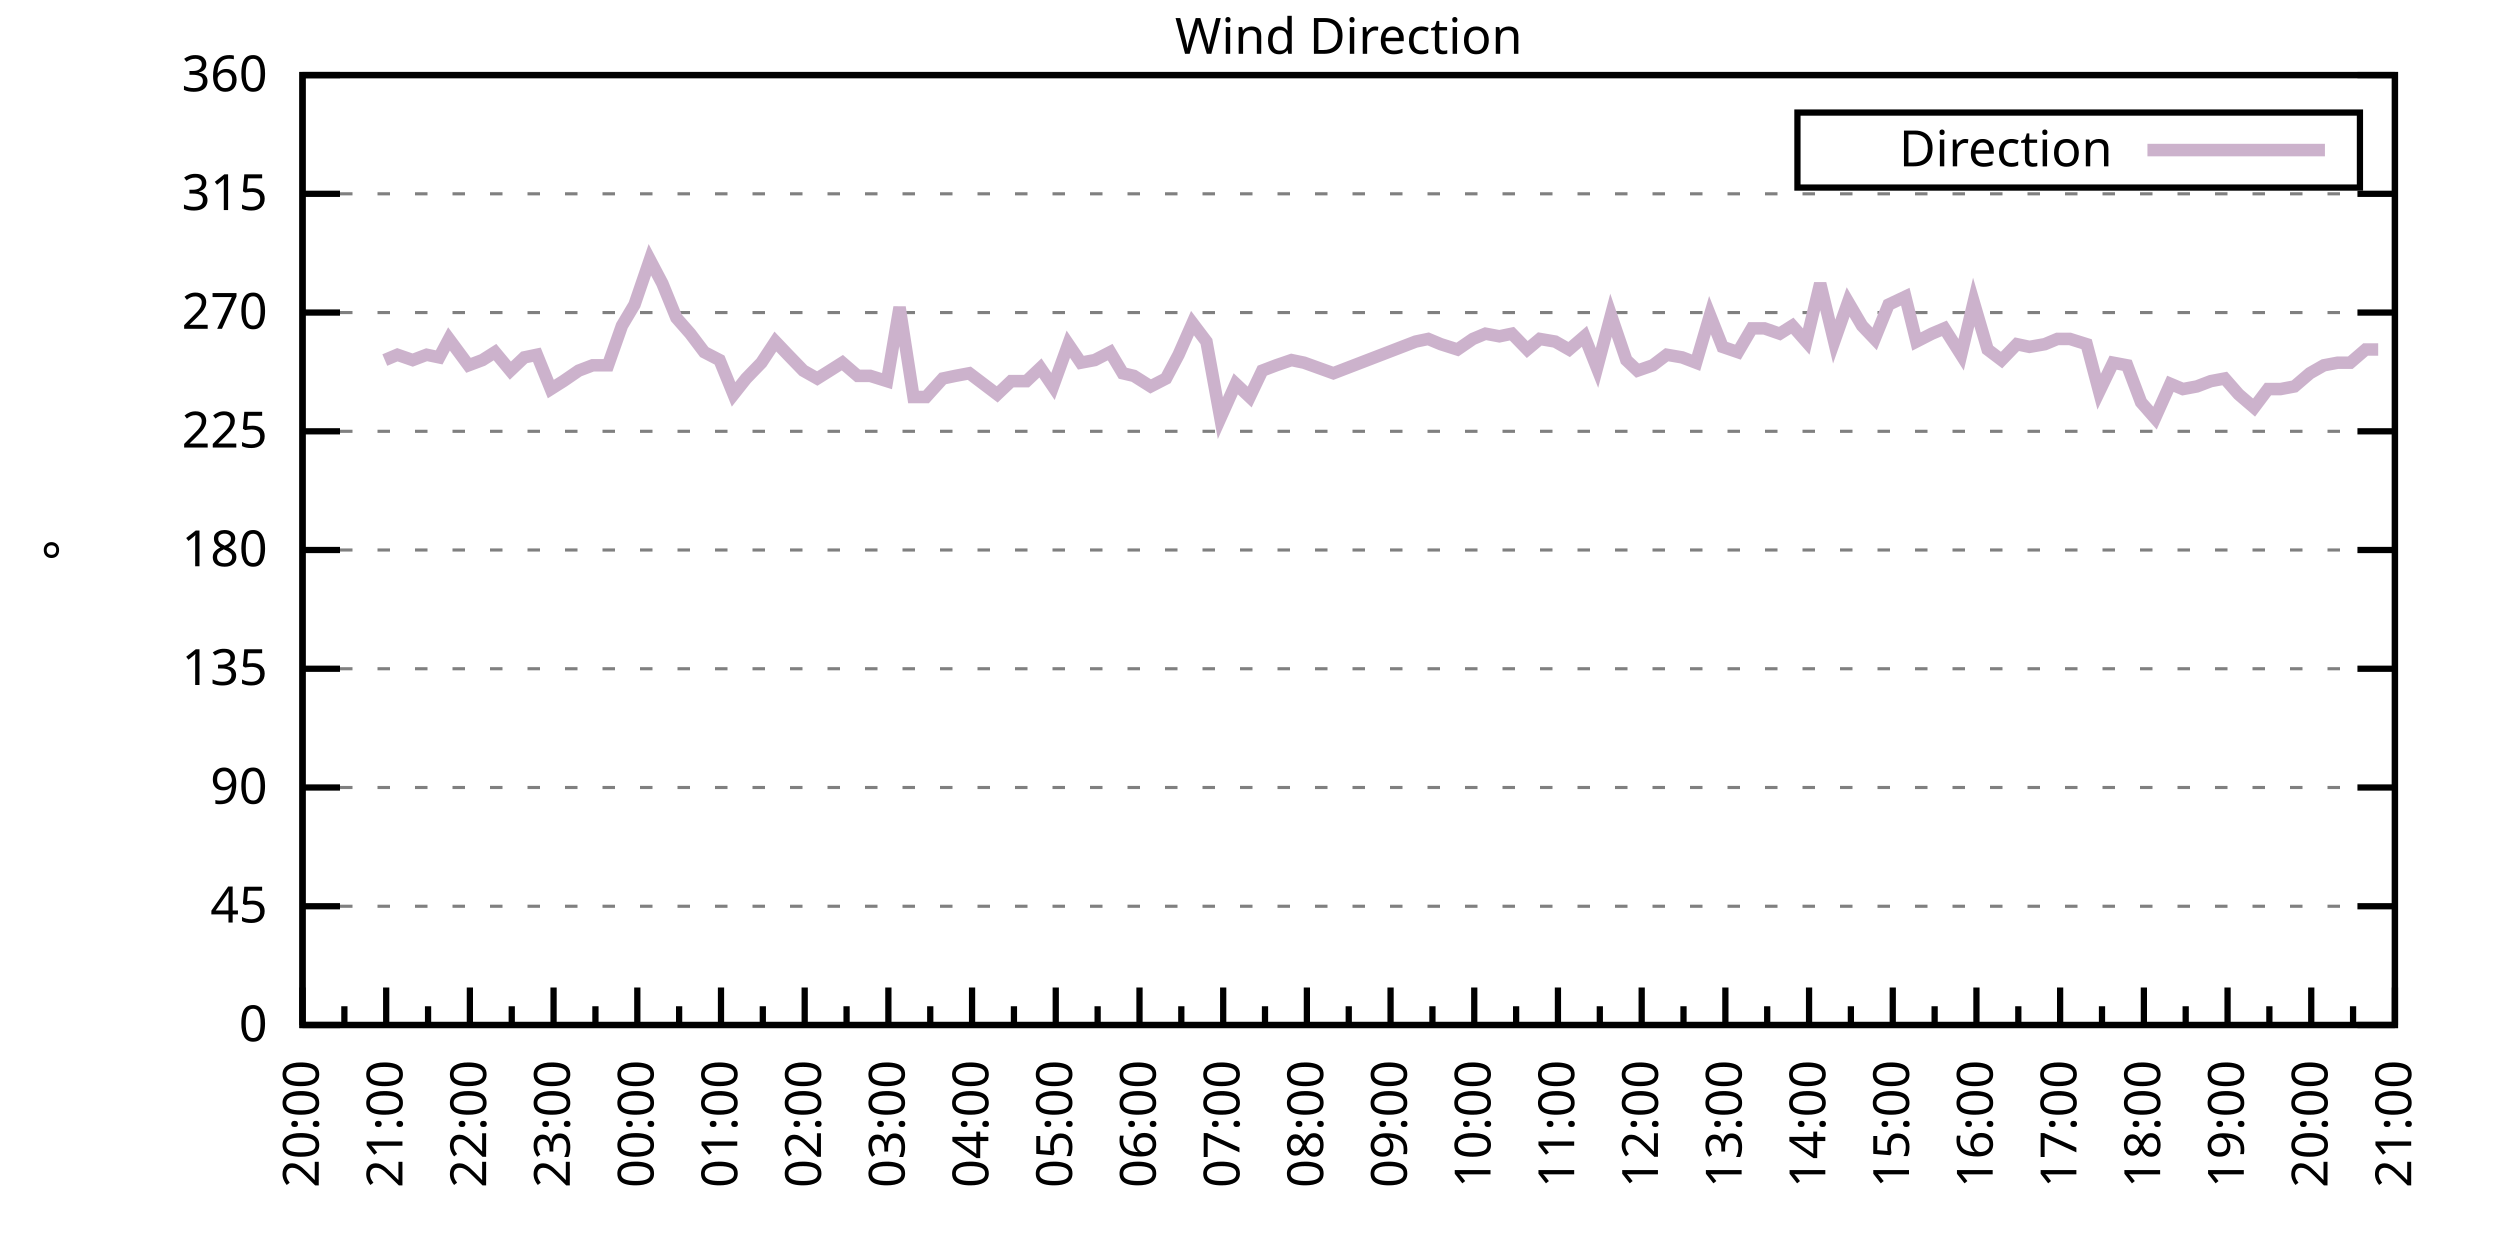
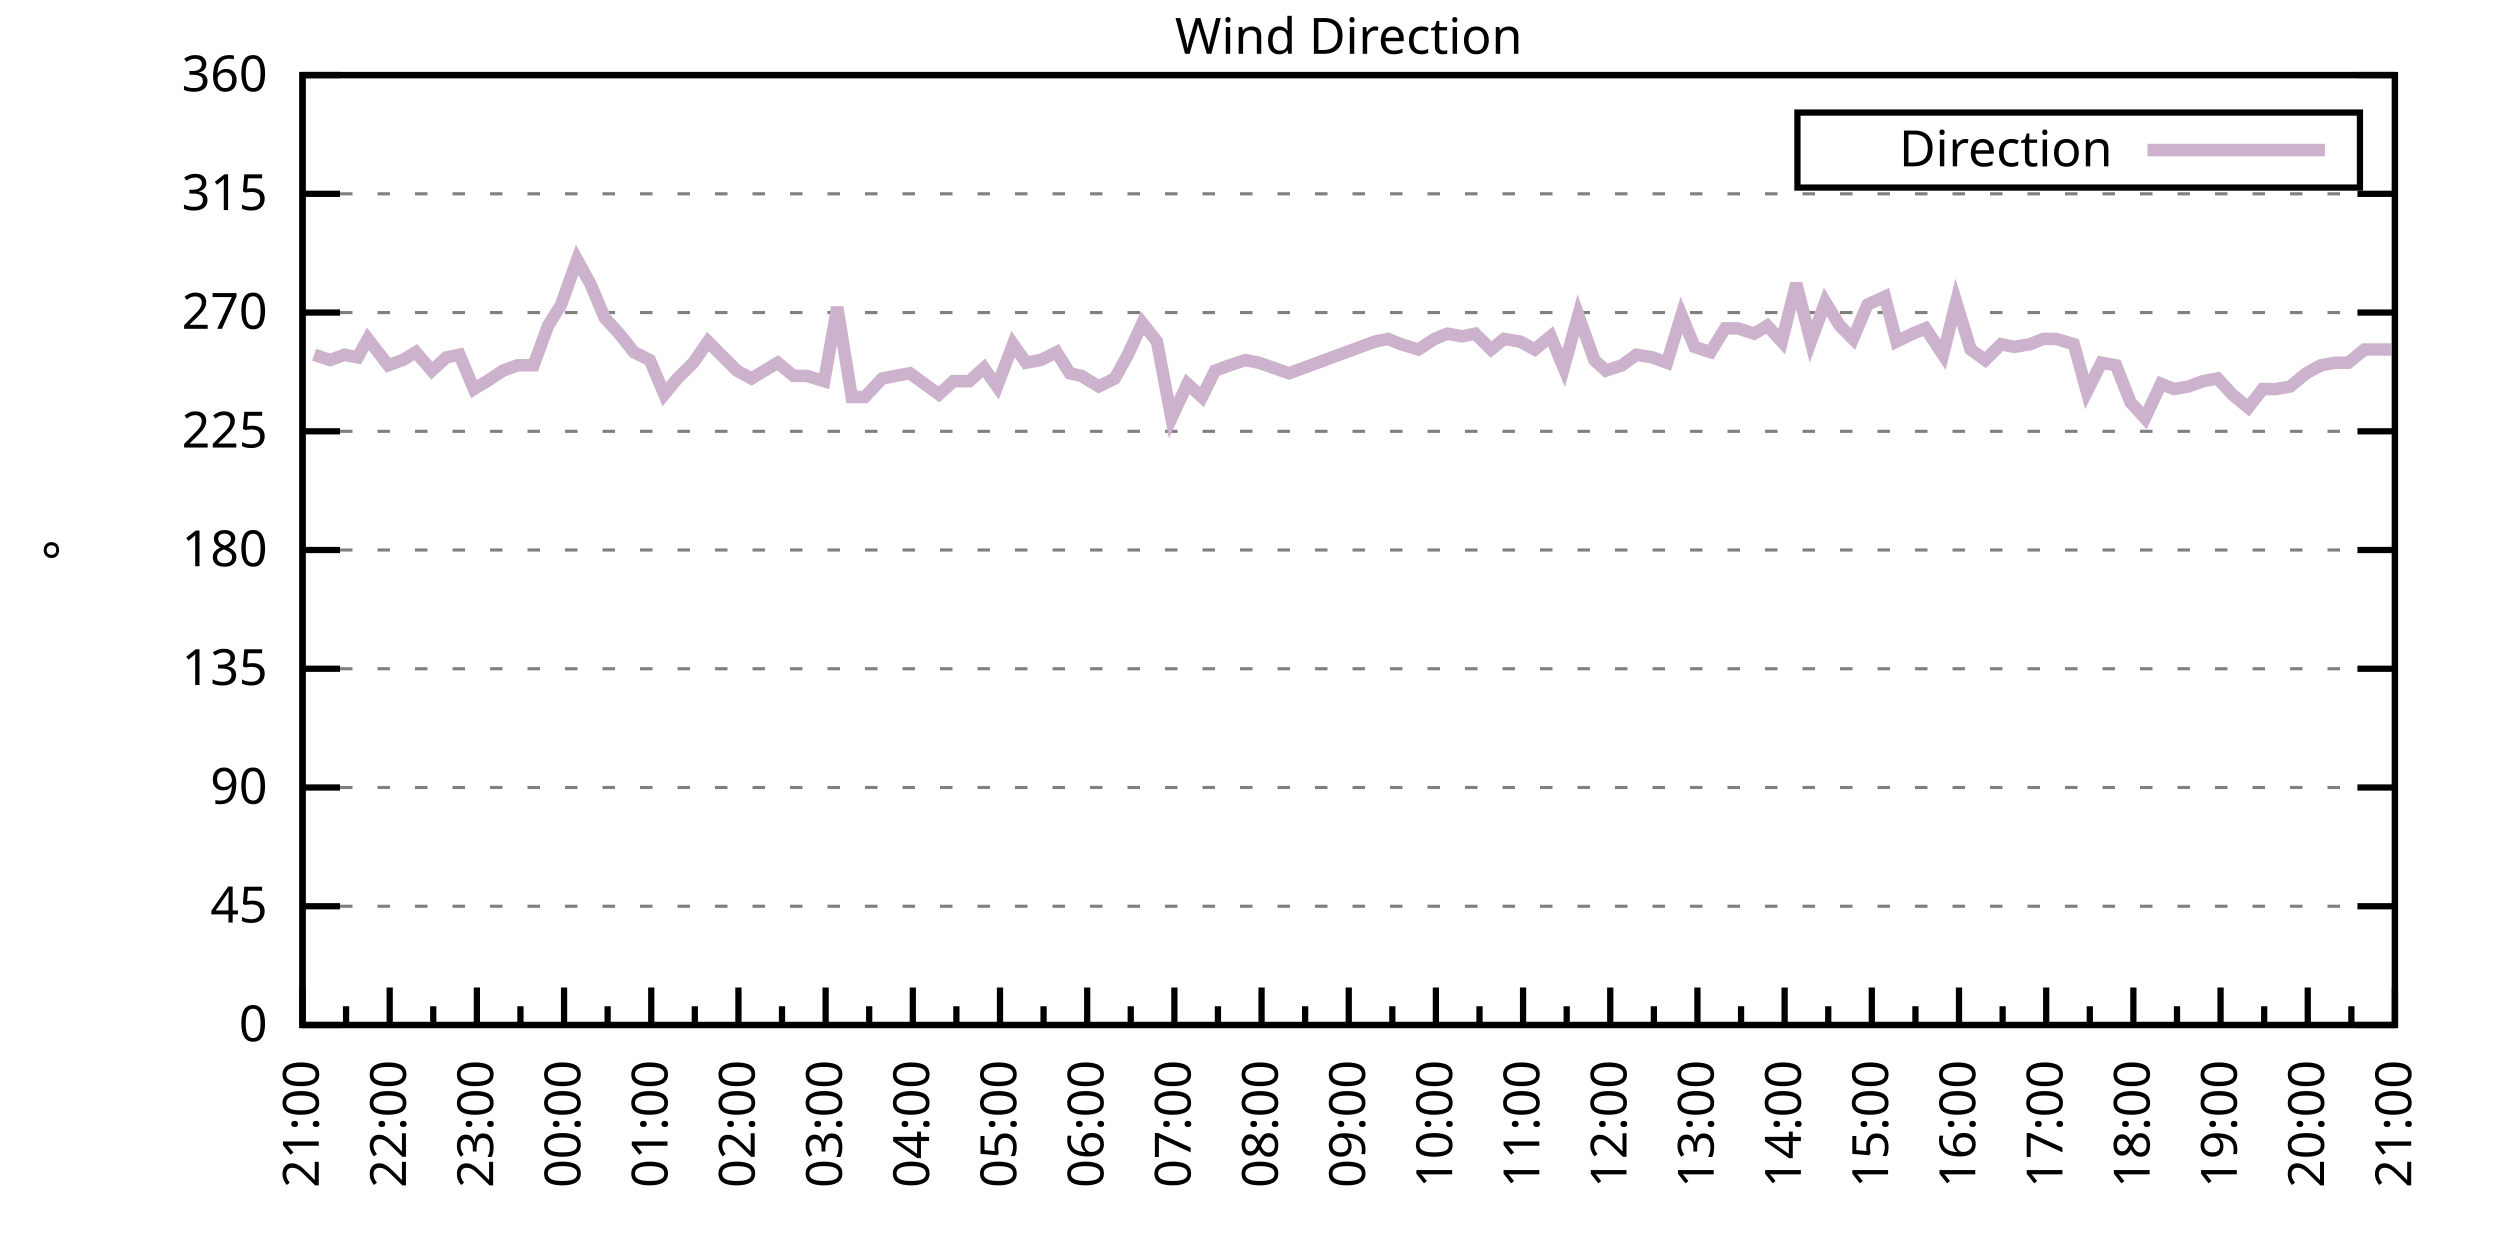
<svg xmlns="http://www.w3.org/2000/svg" xmlns:xlink="http://www.w3.org/1999/xlink" width="400" height="200" viewBox="0 0 400 200">
  <g id="gnuplot_canvas">
    <rect x="0" y="0" width="400" height="200" fill="none" />
    <defs>
      <circle id="gpDot" r="0.5" stroke-width="0.5" stroke="currentColor" />
      <path id="gpPt0" stroke-width="0.333" stroke="currentColor" d="M-1,0 h2 M0,-1 v2" />
      <path id="gpPt1" stroke-width="0.333" stroke="currentColor" d="M-1,-1 L1,1 M1,-1 L-1,1" />
      <path id="gpPt2" stroke-width="0.333" stroke="currentColor" d="M-1,0 L1,0 M0,-1 L0,1 M-1,-1 L1,1 M-1,1 L1,-1" />
      <rect id="gpPt3" stroke-width="0.333" stroke="currentColor" x="-1" y="-1" width="2" height="2" />
      <rect id="gpPt4" stroke-width="0.333" stroke="currentColor" fill="currentColor" x="-1" y="-1" width="2" height="2" />
      <circle id="gpPt5" stroke-width="0.333" stroke="currentColor" cx="0" cy="0" r="1" />
      <use xlink:href="#gpPt5" id="gpPt6" fill="currentColor" stroke="none" />
      <path id="gpPt7" stroke-width="0.333" stroke="currentColor" d="M0,-1.33 L-1.33,0.67 L1.33,0.67 z" />
      <use xlink:href="#gpPt7" id="gpPt8" fill="currentColor" stroke="none" />
      <use xlink:href="#gpPt7" id="gpPt9" stroke="currentColor" transform="rotate(180)" />
      <use xlink:href="#gpPt9" id="gpPt10" fill="currentColor" stroke="none" />
      <use xlink:href="#gpPt3" id="gpPt11" stroke="currentColor" transform="rotate(45)" />
      <use xlink:href="#gpPt11" id="gpPt12" fill="currentColor" stroke="none" />
      <path id="gpPt13" stroke-width="0.333" stroke="currentColor" d="M0,1.330 L1.265,0.411 L0.782,-1.067 L-0.782,-1.076 L-1.265,0.411 z" />
      <use xlink:href="#gpPt13" id="gpPt14" fill="currentColor" stroke="none" />
      <filter id="textbox" filterUnits="objectBoundingBox" x="0" y="0" height="1" width="1">
        <feFlood flood-color="white" flood-opacity="1" result="bgnd" />
        <feComposite in="SourceGraphic" in2="bgnd" operator="atop" />
      </filter>
      <filter id="greybox" filterUnits="objectBoundingBox" x="0" y="0" height="1" width="1">
        <feFlood flood-color="lightgrey" flood-opacity="1" result="grey" />
        <feComposite in="SourceGraphic" in2="grey" operator="atop" />
      </filter>
    </defs>
    <g fill="none" color="white" stroke="currentColor" stroke-width="1.00" stroke-linecap="butt" stroke-linejoin="miter">
</g>
    <g fill="none" color="black" stroke="currentColor" stroke-width="1.00" stroke-linecap="butt" stroke-linejoin="miter">
      <g stroke="none" shape-rendering="crispEdges">
        <polygon fill="rgb(255, 255, 255)" points="48.40,164.00 383.18,164.00 383.18,12.02 48.40,12.02 " />
      </g>
    </g>
    <g fill="none" color="black" stroke="currentColor" stroke-width="1.00" stroke-linecap="butt" stroke-linejoin="miter">
</g>
    <g fill="none" color="black" stroke="black" stroke-width="0.50" stroke-linecap="butt" stroke-linejoin="miter">
</g>
    <g fill="none" color="gray" stroke="currentColor" stroke-width="0.50" stroke-linecap="butt" stroke-linejoin="miter">
      <path stroke="gray" stroke-dasharray="2,4" class="gridline" d="M48.40,164.00 L383.19,164.00  " />
    </g>
    <g fill="none" color="gray" stroke="gray" stroke-width="1.00" stroke-linecap="butt" stroke-linejoin="miter">
</g>
    <g fill="none" color="black" stroke="currentColor" stroke-width="1.00" stroke-linecap="butt" stroke-linejoin="miter">
      <path stroke="black" d="M48.40,164.00 L54.40,164.00 M383.19,164.00 L377.19,164.00  " />
      <g transform="translate(42.80,166.60)" stroke="none" fill="black" font-family="Sans" font-size="8.00" text-anchor="end">
        <text>
          <tspan font-family="Sans"> 0</tspan>
        </text>
      </g>
    </g>
    <g fill="none" color="black" stroke="currentColor" stroke-width="1.00" stroke-linecap="butt" stroke-linejoin="miter">
</g>
    <g fill="none" color="black" stroke="black" stroke-width="0.50" stroke-linecap="butt" stroke-linejoin="miter">
</g>
    <g fill="none" color="gray" stroke="currentColor" stroke-width="0.50" stroke-linecap="butt" stroke-linejoin="miter">
      <path stroke="gray" stroke-dasharray="2,4" class="gridline" d="M48.40,145.00 L383.19,145.00  " />
    </g>
    <g fill="none" color="gray" stroke="gray" stroke-width="1.00" stroke-linecap="butt" stroke-linejoin="miter">
</g>
    <g fill="none" color="black" stroke="currentColor" stroke-width="1.00" stroke-linecap="butt" stroke-linejoin="miter">
      <path stroke="black" d="M48.40,145.00 L54.40,145.00 M383.19,145.00 L377.19,145.00  " />
      <g transform="translate(42.80,147.60)" stroke="none" fill="black" font-family="Sans" font-size="8.00" text-anchor="end">
        <text>
          <tspan font-family="Sans"> 45</tspan>
        </text>
      </g>
    </g>
    <g fill="none" color="black" stroke="currentColor" stroke-width="1.00" stroke-linecap="butt" stroke-linejoin="miter">
</g>
    <g fill="none" color="black" stroke="black" stroke-width="0.50" stroke-linecap="butt" stroke-linejoin="miter">
</g>
    <g fill="none" color="gray" stroke="currentColor" stroke-width="0.50" stroke-linecap="butt" stroke-linejoin="miter">
      <path stroke="gray" stroke-dasharray="2,4" class="gridline" d="M48.40,126.00 L383.19,126.00  " />
    </g>
    <g fill="none" color="gray" stroke="gray" stroke-width="1.00" stroke-linecap="butt" stroke-linejoin="miter">
</g>
    <g fill="none" color="black" stroke="currentColor" stroke-width="1.00" stroke-linecap="butt" stroke-linejoin="miter">
      <path stroke="black" d="M48.40,126.00 L54.40,126.00 M383.19,126.00 L377.19,126.00  " />
      <g transform="translate(42.80,128.60)" stroke="none" fill="black" font-family="Sans" font-size="8.00" text-anchor="end">
        <text>
          <tspan font-family="Sans"> 90</tspan>
        </text>
      </g>
    </g>
    <g fill="none" color="black" stroke="currentColor" stroke-width="1.00" stroke-linecap="butt" stroke-linejoin="miter">
</g>
    <g fill="none" color="black" stroke="black" stroke-width="0.50" stroke-linecap="butt" stroke-linejoin="miter">
</g>
    <g fill="none" color="gray" stroke="currentColor" stroke-width="0.50" stroke-linecap="butt" stroke-linejoin="miter">
      <path stroke="gray" stroke-dasharray="2,4" class="gridline" d="M48.40,107.00 L383.19,107.00  " />
    </g>
    <g fill="none" color="gray" stroke="gray" stroke-width="1.00" stroke-linecap="butt" stroke-linejoin="miter">
</g>
    <g fill="none" color="black" stroke="currentColor" stroke-width="1.00" stroke-linecap="butt" stroke-linejoin="miter">
      <path stroke="black" d="M48.40,107.00 L54.40,107.00 M383.19,107.00 L377.19,107.00  " />
      <g transform="translate(42.80,109.60)" stroke="none" fill="black" font-family="Sans" font-size="8.00" text-anchor="end">
        <text>
          <tspan font-family="Sans"> 135</tspan>
        </text>
      </g>
    </g>
    <g fill="none" color="black" stroke="currentColor" stroke-width="1.00" stroke-linecap="butt" stroke-linejoin="miter">
</g>
    <g fill="none" color="black" stroke="black" stroke-width="0.50" stroke-linecap="butt" stroke-linejoin="miter">
</g>
    <g fill="none" color="gray" stroke="currentColor" stroke-width="0.50" stroke-linecap="butt" stroke-linejoin="miter">
      <path stroke="gray" stroke-dasharray="2,4" class="gridline" d="M48.40,88.00 L383.19,88.00  " />
    </g>
    <g fill="none" color="gray" stroke="gray" stroke-width="1.00" stroke-linecap="butt" stroke-linejoin="miter">
</g>
    <g fill="none" color="black" stroke="currentColor" stroke-width="1.00" stroke-linecap="butt" stroke-linejoin="miter">
      <path stroke="black" d="M48.40,88.00 L54.40,88.00 M383.19,88.00 L377.19,88.00  " />
      <g transform="translate(42.80,90.60)" stroke="none" fill="black" font-family="Sans" font-size="8.00" text-anchor="end">
        <text>
          <tspan font-family="Sans"> 180</tspan>
        </text>
      </g>
    </g>
    <g fill="none" color="black" stroke="currentColor" stroke-width="1.00" stroke-linecap="butt" stroke-linejoin="miter">
</g>
    <g fill="none" color="black" stroke="black" stroke-width="0.50" stroke-linecap="butt" stroke-linejoin="miter">
</g>
    <g fill="none" color="gray" stroke="currentColor" stroke-width="0.50" stroke-linecap="butt" stroke-linejoin="miter">
      <path stroke="gray" stroke-dasharray="2,4" class="gridline" d="M48.40,69.01 L383.19,69.01  " />
    </g>
    <g fill="none" color="gray" stroke="gray" stroke-width="1.00" stroke-linecap="butt" stroke-linejoin="miter">
</g>
    <g fill="none" color="black" stroke="currentColor" stroke-width="1.00" stroke-linecap="butt" stroke-linejoin="miter">
      <path stroke="black" d="M48.40,69.01 L54.40,69.01 M383.19,69.01 L377.19,69.01  " />
      <g transform="translate(42.80,71.61)" stroke="none" fill="black" font-family="Sans" font-size="8.00" text-anchor="end">
        <text>
          <tspan font-family="Sans"> 225</tspan>
        </text>
      </g>
    </g>
    <g fill="none" color="black" stroke="currentColor" stroke-width="1.00" stroke-linecap="butt" stroke-linejoin="miter">
</g>
    <g fill="none" color="black" stroke="black" stroke-width="0.50" stroke-linecap="butt" stroke-linejoin="miter">
</g>
    <g fill="none" color="gray" stroke="currentColor" stroke-width="0.50" stroke-linecap="butt" stroke-linejoin="miter">
      <path stroke="gray" stroke-dasharray="2,4" class="gridline" d="M48.40,50.01 L383.19,50.01  " />
    </g>
    <g fill="none" color="gray" stroke="gray" stroke-width="1.00" stroke-linecap="butt" stroke-linejoin="miter">
</g>
    <g fill="none" color="black" stroke="currentColor" stroke-width="1.00" stroke-linecap="butt" stroke-linejoin="miter">
      <path stroke="black" d="M48.40,50.01 L54.40,50.01 M383.19,50.01 L377.19,50.01  " />
      <g transform="translate(42.80,52.61)" stroke="none" fill="black" font-family="Sans" font-size="8.00" text-anchor="end">
        <text>
          <tspan font-family="Sans"> 270</tspan>
        </text>
      </g>
    </g>
    <g fill="none" color="black" stroke="currentColor" stroke-width="1.00" stroke-linecap="butt" stroke-linejoin="miter">
</g>
    <g fill="none" color="black" stroke="black" stroke-width="0.50" stroke-linecap="butt" stroke-linejoin="miter">
</g>
    <g fill="none" color="gray" stroke="currentColor" stroke-width="0.50" stroke-linecap="butt" stroke-linejoin="miter">
      <path stroke="gray" stroke-dasharray="2,4" class="gridline" d="M48.40,31.01 L383.19,31.01  " />
    </g>
    <g fill="none" color="gray" stroke="gray" stroke-width="1.00" stroke-linecap="butt" stroke-linejoin="miter">
</g>
    <g fill="none" color="black" stroke="currentColor" stroke-width="1.00" stroke-linecap="butt" stroke-linejoin="miter">
      <path stroke="black" d="M48.40,31.01 L54.40,31.01 M383.19,31.01 L377.19,31.01  " />
      <g transform="translate(42.80,33.61)" stroke="none" fill="black" font-family="Sans" font-size="8.00" text-anchor="end">
        <text>
          <tspan font-family="Sans"> 315</tspan>
        </text>
      </g>
    </g>
    <g fill="none" color="black" stroke="currentColor" stroke-width="1.00" stroke-linecap="butt" stroke-linejoin="miter">
</g>
    <g fill="none" color="black" stroke="black" stroke-width="0.50" stroke-linecap="butt" stroke-linejoin="miter">
</g>
    <g fill="none" color="gray" stroke="currentColor" stroke-width="0.50" stroke-linecap="butt" stroke-linejoin="miter">
      <path stroke="gray" stroke-dasharray="2,4" class="gridline" d="M48.40,12.01 L383.19,12.01  " />
    </g>
    <g fill="none" color="gray" stroke="gray" stroke-width="1.00" stroke-linecap="butt" stroke-linejoin="miter">
</g>
    <g fill="none" color="black" stroke="currentColor" stroke-width="1.00" stroke-linecap="butt" stroke-linejoin="miter">
      <path stroke="black" d="M48.40,12.01 L54.40,12.01 M383.19,12.01 L377.19,12.01  " />
      <g transform="translate(42.80,14.61)" stroke="none" fill="black" font-family="Sans" font-size="8.00" text-anchor="end">
        <text>
          <tspan font-family="Sans"> 360</tspan>
        </text>
      </g>
    </g>
    <g fill="none" color="black" stroke="currentColor" stroke-width="1.00" stroke-linecap="butt" stroke-linejoin="miter">
      <path stroke="black" d="M48.40,164.00 L48.40,158.00  " />
      <g transform="translate(51.00,169.60) rotate(270)" stroke="none" fill="black" font-family="Sans" font-size="8.00" text-anchor="end">
        <text>
+           <tspan font-family="Sans">21:00</tspan>
+         </text>
+       </g>
+     </g>
+     <g fill="none" color="black" stroke="currentColor" stroke-width="1.00" stroke-linecap="butt" stroke-linejoin="miter">
+       <path stroke="black" d="M55.37,164.00 L55.37,161.00 M62.35,164.00 L62.35,158.00  " />
+       <g transform="translate(64.95,169.60) rotate(270)" stroke="none" fill="black" font-family="Sans" font-size="8.00" text-anchor="end">
+         <text>
+           <tspan font-family="Sans">22:00</tspan>
+         </text>
+       </g>
+     </g>
+     <g fill="none" color="black" stroke="currentColor" stroke-width="1.00" stroke-linecap="butt" stroke-linejoin="miter">
+       <path stroke="black" d="M69.32,164.00 L69.32,161.00 M76.30,164.00 L76.30,158.00  " />
+       <g transform="translate(78.90,169.60) rotate(270)" stroke="none" fill="black" font-family="Sans" font-size="8.00" text-anchor="end">
+         <text>
+           <tspan font-family="Sans">23:00</tspan>
+         </text>
+       </g>
+     </g>
+     <g fill="none" color="black" stroke="currentColor" stroke-width="1.00" stroke-linecap="butt" stroke-linejoin="miter">
+       <path stroke="black" d="M83.27,164.00 L83.27,161.00 M90.25,164.00 L90.25,158.00  " />
+       <g transform="translate(92.85,169.60) rotate(270)" stroke="none" fill="black" font-family="Sans" font-size="8.00" text-anchor="end">
+         <text>
+           <tspan font-family="Sans">00:00</tspan>
+         </text>
+       </g>
+     </g>
+     <g fill="none" color="black" stroke="currentColor" stroke-width="1.00" stroke-linecap="butt" stroke-linejoin="miter">
+       <path stroke="black" d="M97.22,164.00 L97.22,161.00 M104.20,164.00 L104.20,158.00  " />
+       <g transform="translate(106.80,169.60) rotate(270)" stroke="none" fill="black" font-family="Sans" font-size="8.00" text-anchor="end">
+         <text>
+           <tspan font-family="Sans">01:00</tspan>
+         </text>
+       </g>
+     </g>
+     <g fill="none" color="black" stroke="currentColor" stroke-width="1.00" stroke-linecap="butt" stroke-linejoin="miter">
+       <path stroke="black" d="M111.17,164.00 L111.17,161.00 M118.15,164.00 L118.15,158.00  " />
+       <g transform="translate(120.75,169.60) rotate(270)" stroke="none" fill="black" font-family="Sans" font-size="8.00" text-anchor="end">
+         <text>
+           <tspan font-family="Sans">02:00</tspan>
+         </text>
+       </g>
+     </g>
+     <g fill="none" color="black" stroke="currentColor" stroke-width="1.00" stroke-linecap="butt" stroke-linejoin="miter">
+       <path stroke="black" d="M125.12,164.00 L125.12,161.00 M132.10,164.00 L132.10,158.00  " />
+       <g transform="translate(134.70,169.60) rotate(270)" stroke="none" fill="black" font-family="Sans" font-size="8.00" text-anchor="end">
+         <text>
+           <tspan font-family="Sans">03:00</tspan>
+         </text>
+       </g>
+     </g>
+     <g fill="none" color="black" stroke="currentColor" stroke-width="1.00" stroke-linecap="butt" stroke-linejoin="miter">
+       <path stroke="black" d="M139.07,164.00 L139.07,161.00 M146.05,164.00 L146.05,158.00  " />
+       <g transform="translate(148.65,169.60) rotate(270)" stroke="none" fill="black" font-family="Sans" font-size="8.00" text-anchor="end">
+         <text>
+           <tspan font-family="Sans">04:00</tspan>
+         </text>
+       </g>
+     </g>
+     <g fill="none" color="black" stroke="currentColor" stroke-width="1.00" stroke-linecap="butt" stroke-linejoin="miter">
+       <path stroke="black" d="M153.02,164.00 L153.02,161.00 M160.00,164.00 L160.00,158.00  " />
+       <g transform="translate(162.60,169.60) rotate(270)" stroke="none" fill="black" font-family="Sans" font-size="8.00" text-anchor="end">
+         <text>
+           <tspan font-family="Sans">05:00</tspan>
+         </text>
+       </g>
+     </g>
+     <g fill="none" color="black" stroke="currentColor" stroke-width="1.00" stroke-linecap="butt" stroke-linejoin="miter">
+       <path stroke="black" d="M166.97,164.00 L166.97,161.00 M173.95,164.00 L173.95,158.00  " />
+       <g transform="translate(176.55,169.60) rotate(270)" stroke="none" fill="black" font-family="Sans" font-size="8.00" text-anchor="end">
+         <text>
+           <tspan font-family="Sans">06:00</tspan>
+         </text>
+       </g>
+     </g>
+     <g fill="none" color="black" stroke="currentColor" stroke-width="1.00" stroke-linecap="butt" stroke-linejoin="miter">
+       <path stroke="black" d="M180.92,164.00 L180.92,161.00 M187.90,164.00 L187.90,158.00  " />
+       <g transform="translate(190.50,169.60) rotate(270)" stroke="none" fill="black" font-family="Sans" font-size="8.00" text-anchor="end">
+         <text>
+           <tspan font-family="Sans">07:00</tspan>
+         </text>
+       </g>
+     </g>
+     <g fill="none" color="black" stroke="currentColor" stroke-width="1.00" stroke-linecap="butt" stroke-linejoin="miter">
+       <path stroke="black" d="M194.87,164.00 L194.87,161.00 M201.85,164.00 L201.85,158.00  " />
+       <g transform="translate(204.45,169.60) rotate(270)" stroke="none" fill="black" font-family="Sans" font-size="8.00" text-anchor="end">
+         <text>
+           <tspan font-family="Sans">08:00</tspan>
+         </text>
+       </g>
+     </g>
+     <g fill="none" color="black" stroke="currentColor" stroke-width="1.00" stroke-linecap="butt" stroke-linejoin="miter">
+       <path stroke="black" d="M208.82,164.00 L208.82,161.00 M215.80,164.00 L215.80,158.00  " />
+       <g transform="translate(218.40,169.60) rotate(270)" stroke="none" fill="black" font-family="Sans" font-size="8.00" text-anchor="end">
+         <text>
+           <tspan font-family="Sans">09:00</tspan>
+         </text>
+       </g>
+     </g>
+     <g fill="none" color="black" stroke="currentColor" stroke-width="1.00" stroke-linecap="butt" stroke-linejoin="miter">
+       <path stroke="black" d="M222.77,164.00 L222.77,161.00 M229.74,164.00 L229.74,158.00  " />
+       <g transform="translate(232.34,169.60) rotate(270)" stroke="none" fill="black" font-family="Sans" font-size="8.00" text-anchor="end">
+         <text>
+           <tspan font-family="Sans">10:00</tspan>
+         </text>
+       </g>
+     </g>
+     <g fill="none" color="black" stroke="currentColor" stroke-width="1.00" stroke-linecap="butt" stroke-linejoin="miter">
+       <path stroke="black" d="M236.72,164.00 L236.72,161.00 M243.69,164.00 L243.69,158.00  " />
+       <g transform="translate(246.29,169.60) rotate(270)" stroke="none" fill="black" font-family="Sans" font-size="8.00" text-anchor="end">
+         <text>
+           <tspan font-family="Sans">11:00</tspan>
+         </text>
+       </g>
+     </g>
+     <g fill="none" color="black" stroke="currentColor" stroke-width="1.00" stroke-linecap="butt" stroke-linejoin="miter">
+       <path stroke="black" d="M250.67,164.00 L250.67,161.00 M257.64,164.00 L257.64,158.00  " />
+       <g transform="translate(260.24,169.60) rotate(270)" stroke="none" fill="black" font-family="Sans" font-size="8.00" text-anchor="end">
+         <text>
+           <tspan font-family="Sans">12:00</tspan>
+         </text>
+       </g>
+     </g>
+     <g fill="none" color="black" stroke="currentColor" stroke-width="1.00" stroke-linecap="butt" stroke-linejoin="miter">
+       <path stroke="black" d="M264.62,164.00 L264.62,161.00 M271.59,164.00 L271.59,158.00  " />
+       <g transform="translate(274.19,169.60) rotate(270)" stroke="none" fill="black" font-family="Sans" font-size="8.00" text-anchor="end">
+         <text>
+           <tspan font-family="Sans">13:00</tspan>
+         </text>
+       </g>
+     </g>
+     <g fill="none" color="black" stroke="currentColor" stroke-width="1.00" stroke-linecap="butt" stroke-linejoin="miter">
+       <path stroke="black" d="M278.57,164.00 L278.57,161.00 M285.54,164.00 L285.54,158.00  " />
+       <g transform="translate(288.14,169.60) rotate(270)" stroke="none" fill="black" font-family="Sans" font-size="8.00" text-anchor="end">
+         <text>
+           <tspan font-family="Sans">14:00</tspan>
+         </text>
+       </g>
+     </g>
+     <g fill="none" color="black" stroke="currentColor" stroke-width="1.00" stroke-linecap="butt" stroke-linejoin="miter">
+       <path stroke="black" d="M292.52,164.00 L292.52,161.00 M299.49,164.00 L299.49,158.00  " />
+       <g transform="translate(302.09,169.60) rotate(270)" stroke="none" fill="black" font-family="Sans" font-size="8.00" text-anchor="end">
+         <text>
+           <tspan font-family="Sans">15:00</tspan>
+         </text>
+       </g>
+     </g>
+     <g fill="none" color="black" stroke="currentColor" stroke-width="1.00" stroke-linecap="butt" stroke-linejoin="miter">
+       <path stroke="black" d="M306.47,164.00 L306.47,161.00 M313.44,164.00 L313.44,158.00  " />
+       <g transform="translate(316.04,169.60) rotate(270)" stroke="none" fill="black" font-family="Sans" font-size="8.00" text-anchor="end">
+         <text>
+           <tspan font-family="Sans">16:00</tspan>
+         </text>
+       </g>
+     </g>
+     <g fill="none" color="black" stroke="currentColor" stroke-width="1.00" stroke-linecap="butt" stroke-linejoin="miter">
+       <path stroke="black" d="M320.42,164.00 L320.42,161.00 M327.39,164.00 L327.39,158.00  " />
+       <g transform="translate(329.99,169.60) rotate(270)" stroke="none" fill="black" font-family="Sans" font-size="8.00" text-anchor="end">
+         <text>
+           <tspan font-family="Sans">17:00</tspan>
+         </text>
+       </g>
+     </g>
+     <g fill="none" color="black" stroke="currentColor" stroke-width="1.00" stroke-linecap="butt" stroke-linejoin="miter">
+       <path stroke="black" d="M334.37,164.00 L334.37,161.00 M341.34,164.00 L341.34,158.00  " />
+       <g transform="translate(343.94,169.60) rotate(270)" stroke="none" fill="black" font-family="Sans" font-size="8.00" text-anchor="end">
+         <text>
+           <tspan font-family="Sans">18:00</tspan>
+         </text>
+       </g>
+     </g>
+     <g fill="none" color="black" stroke="currentColor" stroke-width="1.00" stroke-linecap="butt" stroke-linejoin="miter">
+       <path stroke="black" d="M348.32,164.00 L348.32,161.00 M355.29,164.00 L355.29,158.00  " />
+       <g transform="translate(357.89,169.60) rotate(270)" stroke="none" fill="black" font-family="Sans" font-size="8.00" text-anchor="end">
+         <text>
+           <tspan font-family="Sans">19:00</tspan>
+         </text>
+       </g>
+     </g>
+     <g fill="none" color="black" stroke="currentColor" stroke-width="1.00" stroke-linecap="butt" stroke-linejoin="miter">
+       <path stroke="black" d="M362.27,164.00 L362.27,161.00 M369.24,164.00 L369.24,158.00  " />
+       <g transform="translate(371.84,169.60) rotate(270)" stroke="none" fill="black" font-family="Sans" font-size="8.00" text-anchor="end">
+         <text>
          <tspan font-family="Sans">20:00</tspan>
        </text>
      </g>
    </g>
    <g fill="none" color="black" stroke="currentColor" stroke-width="1.00" stroke-linecap="butt" stroke-linejoin="miter">
-       <path stroke="black" d="M55.10,164.00 L55.10,161.00 M61.79,164.00 L61.79,158.00  " />
-       <g transform="translate(64.39,169.60) rotate(270)" stroke="none" fill="black" font-family="Sans" font-size="8.00" text-anchor="end">
-         <text>
-           <tspan font-family="Sans">21:00</tspan>
-         </text>
-       </g>
-     </g>
-     <g fill="none" color="black" stroke="currentColor" stroke-width="1.00" stroke-linecap="butt" stroke-linejoin="miter">
-       <path stroke="black" d="M68.49,164.00 L68.49,161.00 M75.18,164.00 L75.18,158.00  " />
-       <g transform="translate(77.78,169.60) rotate(270)" stroke="none" fill="black" font-family="Sans" font-size="8.00" text-anchor="end">
-         <text>
-           <tspan font-family="Sans">22:00</tspan>
-         </text>
-       </g>
-     </g>
-     <g fill="none" color="black" stroke="currentColor" stroke-width="1.00" stroke-linecap="butt" stroke-linejoin="miter">
-       <path stroke="black" d="M81.88,164.00 L81.88,161.00 M88.57,164.00 L88.57,158.00  " />
-       <g transform="translate(91.17,169.60) rotate(270)" stroke="none" fill="black" font-family="Sans" font-size="8.00" text-anchor="end">
-         <text>
-           <tspan font-family="Sans">23:00</tspan>
-         </text>
-       </g>
-     </g>
-     <g fill="none" color="black" stroke="currentColor" stroke-width="1.00" stroke-linecap="butt" stroke-linejoin="miter">
-       <path stroke="black" d="M95.27,164.00 L95.27,161.00 M101.97,164.00 L101.97,158.00  " />
-       <g transform="translate(104.57,169.60) rotate(270)" stroke="none" fill="black" font-family="Sans" font-size="8.00" text-anchor="end">
-         <text>
-           <tspan font-family="Sans">00:00</tspan>
-         </text>
-       </g>
-     </g>
-     <g fill="none" color="black" stroke="currentColor" stroke-width="1.00" stroke-linecap="butt" stroke-linejoin="miter">
-       <path stroke="black" d="M108.66,164.00 L108.66,161.00 M115.36,164.00 L115.36,158.00  " />
-       <g transform="translate(117.96,169.60) rotate(270)" stroke="none" fill="black" font-family="Sans" font-size="8.00" text-anchor="end">
-         <text>
-           <tspan font-family="Sans">01:00</tspan>
-         </text>
-       </g>
-     </g>
-     <g fill="none" color="black" stroke="currentColor" stroke-width="1.00" stroke-linecap="butt" stroke-linejoin="miter">
-       <path stroke="black" d="M122.05,164.00 L122.05,161.00 M128.75,164.00 L128.75,158.00  " />
-       <g transform="translate(131.35,169.60) rotate(270)" stroke="none" fill="black" font-family="Sans" font-size="8.00" text-anchor="end">
-         <text>
-           <tspan font-family="Sans">02:00</tspan>
-         </text>
-       </g>
-     </g>
-     <g fill="none" color="black" stroke="currentColor" stroke-width="1.00" stroke-linecap="butt" stroke-linejoin="miter">
-       <path stroke="black" d="M135.45,164.00 L135.45,161.00 M142.14,164.00 L142.14,158.00  " />
-       <g transform="translate(144.74,169.60) rotate(270)" stroke="none" fill="black" font-family="Sans" font-size="8.00" text-anchor="end">
-         <text>
-           <tspan font-family="Sans">03:00</tspan>
-         </text>
-       </g>
-     </g>
-     <g fill="none" color="black" stroke="currentColor" stroke-width="1.00" stroke-linecap="butt" stroke-linejoin="miter">
-       <path stroke="black" d="M148.84,164.00 L148.84,161.00 M155.53,164.00 L155.53,158.00  " />
-       <g transform="translate(158.13,169.60) rotate(270)" stroke="none" fill="black" font-family="Sans" font-size="8.00" text-anchor="end">
-         <text>
-           <tspan font-family="Sans">04:00</tspan>
-         </text>
-       </g>
-     </g>
-     <g fill="none" color="black" stroke="currentColor" stroke-width="1.00" stroke-linecap="butt" stroke-linejoin="miter">
-       <path stroke="black" d="M162.23,164.00 L162.23,161.00 M168.92,164.00 L168.92,158.00  " />
-       <g transform="translate(171.52,169.60) rotate(270)" stroke="none" fill="black" font-family="Sans" font-size="8.00" text-anchor="end">
-         <text>
-           <tspan font-family="Sans">05:00</tspan>
-         </text>
-       </g>
-     </g>
-     <g fill="none" color="black" stroke="currentColor" stroke-width="1.00" stroke-linecap="butt" stroke-linejoin="miter">
-       <path stroke="black" d="M175.62,164.00 L175.62,161.00 M182.32,164.00 L182.32,158.00  " />
-       <g transform="translate(184.92,169.60) rotate(270)" stroke="none" fill="black" font-family="Sans" font-size="8.00" text-anchor="end">
-         <text>
-           <tspan font-family="Sans">06:00</tspan>
-         </text>
-       </g>
-     </g>
-     <g fill="none" color="black" stroke="currentColor" stroke-width="1.00" stroke-linecap="butt" stroke-linejoin="miter">
-       <path stroke="black" d="M189.01,164.00 L189.01,161.00 M195.71,164.00 L195.71,158.00  " />
-       <g transform="translate(198.31,169.60) rotate(270)" stroke="none" fill="black" font-family="Sans" font-size="8.00" text-anchor="end">
-         <text>
-           <tspan font-family="Sans">07:00</tspan>
-         </text>
-       </g>
-     </g>
-     <g fill="none" color="black" stroke="currentColor" stroke-width="1.00" stroke-linecap="butt" stroke-linejoin="miter">
-       <path stroke="black" d="M202.40,164.00 L202.40,161.00 M209.10,164.00 L209.10,158.00  " />
-       <g transform="translate(211.70,169.60) rotate(270)" stroke="none" fill="black" font-family="Sans" font-size="8.00" text-anchor="end">
-         <text>
-           <tspan font-family="Sans">08:00</tspan>
-         </text>
-       </g>
-     </g>
-     <g fill="none" color="black" stroke="currentColor" stroke-width="1.00" stroke-linecap="butt" stroke-linejoin="miter">
-       <path stroke="black" d="M215.80,164.00 L215.80,161.00 M222.49,164.00 L222.49,158.00  " />
-       <g transform="translate(225.09,169.60) rotate(270)" stroke="none" fill="black" font-family="Sans" font-size="8.00" text-anchor="end">
-         <text>
-           <tspan font-family="Sans">09:00</tspan>
-         </text>
-       </g>
-     </g>
-     <g fill="none" color="black" stroke="currentColor" stroke-width="1.00" stroke-linecap="butt" stroke-linejoin="miter">
-       <path stroke="black" d="M229.19,164.00 L229.19,161.00 M235.88,164.00 L235.88,158.00  " />
-       <g transform="translate(238.48,169.60) rotate(270)" stroke="none" fill="black" font-family="Sans" font-size="8.00" text-anchor="end">
-         <text>
-           <tspan font-family="Sans">10:00</tspan>
-         </text>
-       </g>
-     </g>
-     <g fill="none" color="black" stroke="currentColor" stroke-width="1.00" stroke-linecap="butt" stroke-linejoin="miter">
-       <path stroke="black" d="M242.58,164.00 L242.58,161.00 M249.27,164.00 L249.27,158.00  " />
-       <g transform="translate(251.87,169.60) rotate(270)" stroke="none" fill="black" font-family="Sans" font-size="8.00" text-anchor="end">
-         <text>
-           <tspan font-family="Sans">11:00</tspan>
-         </text>
-       </g>
-     </g>
-     <g fill="none" color="black" stroke="currentColor" stroke-width="1.00" stroke-linecap="butt" stroke-linejoin="miter">
-       <path stroke="black" d="M255.97,164.00 L255.97,161.00 M262.67,164.00 L262.67,158.00  " />
-       <g transform="translate(265.27,169.60) rotate(270)" stroke="none" fill="black" font-family="Sans" font-size="8.00" text-anchor="end">
-         <text>
-           <tspan font-family="Sans">12:00</tspan>
-         </text>
-       </g>
-     </g>
-     <g fill="none" color="black" stroke="currentColor" stroke-width="1.00" stroke-linecap="butt" stroke-linejoin="miter">
-       <path stroke="black" d="M269.36,164.00 L269.36,161.00 M276.06,164.00 L276.06,158.00  " />
-       <g transform="translate(278.66,169.60) rotate(270)" stroke="none" fill="black" font-family="Sans" font-size="8.00" text-anchor="end">
-         <text>
-           <tspan font-family="Sans">13:00</tspan>
-         </text>
-       </g>
-     </g>
-     <g fill="none" color="black" stroke="currentColor" stroke-width="1.00" stroke-linecap="butt" stroke-linejoin="miter">
-       <path stroke="black" d="M282.75,164.00 L282.75,161.00 M289.45,164.00 L289.45,158.00  " />
-       <g transform="translate(292.05,169.60) rotate(270)" stroke="none" fill="black" font-family="Sans" font-size="8.00" text-anchor="end">
-         <text>
-           <tspan font-family="Sans">14:00</tspan>
-         </text>
-       </g>
-     </g>
-     <g fill="none" color="black" stroke="currentColor" stroke-width="1.00" stroke-linecap="butt" stroke-linejoin="miter">
-       <path stroke="black" d="M296.14,164.00 L296.14,161.00 M302.84,164.00 L302.84,158.00  " />
-       <g transform="translate(305.44,169.60) rotate(270)" stroke="none" fill="black" font-family="Sans" font-size="8.00" text-anchor="end">
-         <text>
-           <tspan font-family="Sans">15:00</tspan>
-         </text>
-       </g>
-     </g>
-     <g fill="none" color="black" stroke="currentColor" stroke-width="1.00" stroke-linecap="butt" stroke-linejoin="miter">
-       <path stroke="black" d="M309.54,164.00 L309.54,161.00 M316.23,164.00 L316.23,158.00  " />
-       <g transform="translate(318.83,169.60) rotate(270)" stroke="none" fill="black" font-family="Sans" font-size="8.00" text-anchor="end">
-         <text>
-           <tspan font-family="Sans">16:00</tspan>
-         </text>
-       </g>
-     </g>
-     <g fill="none" color="black" stroke="currentColor" stroke-width="1.00" stroke-linecap="butt" stroke-linejoin="miter">
-       <path stroke="black" d="M322.93,164.00 L322.93,161.00 M329.62,164.00 L329.62,158.00  " />
-       <g transform="translate(332.22,169.60) rotate(270)" stroke="none" fill="black" font-family="Sans" font-size="8.00" text-anchor="end">
-         <text>
-           <tspan font-family="Sans">17:00</tspan>
-         </text>
-       </g>
-     </g>
-     <g fill="none" color="black" stroke="currentColor" stroke-width="1.00" stroke-linecap="butt" stroke-linejoin="miter">
-       <path stroke="black" d="M336.32,164.00 L336.32,161.00 M343.02,164.00 L343.02,158.00  " />
-       <g transform="translate(345.62,169.60) rotate(270)" stroke="none" fill="black" font-family="Sans" font-size="8.00" text-anchor="end">
-         <text>
-           <tspan font-family="Sans">18:00</tspan>
-         </text>
-       </g>
-     </g>
-     <g fill="none" color="black" stroke="currentColor" stroke-width="1.00" stroke-linecap="butt" stroke-linejoin="miter">
-       <path stroke="black" d="M349.71,164.00 L349.71,161.00 M356.41,164.00 L356.41,158.00  " />
-       <g transform="translate(359.01,169.60) rotate(270)" stroke="none" fill="black" font-family="Sans" font-size="8.00" text-anchor="end">
-         <text>
-           <tspan font-family="Sans">19:00</tspan>
-         </text>
-       </g>
-     </g>
-     <g fill="none" color="black" stroke="currentColor" stroke-width="1.00" stroke-linecap="butt" stroke-linejoin="miter">
-       <path stroke="black" d="M363.10,164.00 L363.10,161.00 M369.80,164.00 L369.80,158.00  " />
-       <g transform="translate(372.40,169.60) rotate(270)" stroke="none" fill="black" font-family="Sans" font-size="8.00" text-anchor="end">
-         <text>
-           <tspan font-family="Sans">20:00</tspan>
-         </text>
-       </g>
-     </g>
-     <g fill="none" color="black" stroke="currentColor" stroke-width="1.00" stroke-linecap="butt" stroke-linejoin="miter">
-       <path stroke="black" d="M376.49,164.00 L376.49,161.00 M383.19,164.00 L383.19,158.00  " />
+       <path stroke="black" d="M376.22,164.00 L376.22,161.00 M383.19,164.00 L383.19,158.00  " />
      <g transform="translate(385.79,169.60) rotate(270)" stroke="none" fill="black" font-family="Sans" font-size="8.00" text-anchor="end">
        <text>
          <tspan font-family="Sans">21:00</tspan>
        </text>
      </g>
    </g>
    <g fill="none" color="black" stroke="currentColor" stroke-width="1.00" stroke-linecap="butt" stroke-linejoin="miter">
</g>
    <g fill="none" color="black" stroke="currentColor" stroke-width="1.00" stroke-linecap="butt" stroke-linejoin="miter">
      <path stroke="black" d="M48.40,12.01 L48.40,164.00 L383.19,164.00 L383.19,12.01 L48.40,12.01 Z  " />
    </g>
    <g fill="none" color="black" stroke="currentColor" stroke-width="1.00" stroke-linecap="butt" stroke-linejoin="miter">
      <g transform="translate(12.80,88.01) rotate(270)" stroke="none" fill="black" font-family="Sans" font-size="8.00" text-anchor="middle">
        <text>
          <tspan font-family="Sans">°</tspan>
        </text>
      </g>
    </g>
    <g fill="none" color="black" stroke="currentColor" stroke-width="1.00" stroke-linecap="butt" stroke-linejoin="miter">
</g>
    <g fill="none" color="black" stroke="currentColor" stroke-width="1.00" stroke-linecap="butt" stroke-linejoin="miter">
      <path stroke="black" d="M287.59,30.01 L287.59,18.01 L377.59,18.01 L377.59,30.01 L287.59,30.01 Z  " />
    </g>
    <g id="Wind_direction_plot_1">
      <g fill="none" color="white" stroke="black" stroke-width="2.00" stroke-linecap="butt" stroke-linejoin="miter">
</g>
      <g fill="none" color="black" stroke="currentColor" stroke-width="2.00" stroke-linecap="butt" stroke-linejoin="miter">
        <g transform="translate(337.99,26.61)" stroke="none" fill="black" font-family="Sans" font-size="8.00" text-anchor="end">
          <text>
            <tspan font-family="Sans">Direction</tspan>
          </text>
        </g>
      </g>
      <g fill="none" color="black" stroke="currentColor" stroke-width="2.00" stroke-linecap="butt" stroke-linejoin="miter">
-         <path stroke="rgb(204, 178, 204)" d="M343.59,24.01 L371.99,24.01 M61.57,57.61 L63.58,56.76 L66.03,57.61 L68.26,56.76 L70.27,57.18 L71.84,54.23   L74.96,58.45 L77.19,57.61 L79.20,56.34 L81.66,59.30 L83.89,57.18 L85.90,56.76 L88.13,62.25 L90.14,60.98   L92.59,59.30 L94.82,58.45 L97.28,58.45 L99.51,52.12 L101.52,48.74 L103.98,41.56 L105.98,45.36 L108.22,50.85   L110.45,53.39 L112.68,56.34 L115.13,57.61 L117.37,63.10 L119.38,60.56 L121.83,58.03 L124.06,54.65 L126.07,56.76   L128.53,59.30 L130.76,60.56 L132.77,59.30 L134.78,58.03 L137.23,60.14 L139.24,60.14 L141.92,60.98 L143.93,49.16   L146.16,63.52 L148.17,63.52 L150.85,60.56 L152.85,60.14 L155.09,59.72 L157.32,61.41 L159.55,63.10 L161.78,60.98   L164.24,60.98 L166.47,58.87 L168.48,61.83 L170.93,55.07 L172.94,58.03 L175.17,57.61 L177.63,56.34 L179.64,59.72   L181.42,60.14 L184.10,61.83 L186.56,60.56 L188.57,56.76 L190.80,51.70 L193.03,54.65 L195.26,66.90 L197.72,61.41   L199.95,63.52 L201.96,59.30 L204.19,58.45 L206.64,57.61 L208.65,58.03 L213.34,59.72 L226.51,54.65 L228.52,54.23   L230.53,55.07 L233.20,55.92 L235.66,54.23 L237.67,53.39 L239.90,53.81 L241.91,53.39 L244.36,55.92 L246.37,54.23   L248.83,54.65 L251.06,55.92 L253.51,53.81 L255.52,58.87 L257.76,50.43 L260.21,57.61 L262.00,59.30 L264.45,58.45   L266.68,56.76 L269.14,57.18 L271.37,58.03 L273.60,50.43 L275.61,55.50 L278.07,56.34 L280.30,52.54 L282.31,52.54   L284.76,53.39 L286.77,52.12 L289.00,54.65 L291.23,45.36 L293.47,54.65 L295.70,48.32 L297.93,52.12 L299.94,54.23   L302.17,48.74 L304.85,47.47 L306.63,54.65 L309.09,53.39 L311.10,52.54 L313.78,56.76 L315.79,48.32 L318.02,55.92   L320.25,57.61 L322.70,55.07 L324.71,55.50 L327.17,55.07 L329.18,54.23 L331.19,54.23 L333.86,55.07 L335.87,62.67   L338.10,58.03 L340.34,58.45 L342.57,64.36 L344.80,66.90 L347.26,61.41 L349.26,62.25 L351.50,61.83 L353.73,60.98   L355.96,60.56 L358.19,63.10 L360.65,65.21 L362.88,62.25 L364.89,62.25 L367.12,61.83 L369.58,59.72 L371.81,58.45   L374.04,58.03 L376.05,58.03 L378.50,55.92 L380.51,55.92  " />
+         <path stroke="rgb(204, 178, 204)" d="M343.59,24.01 L371.99,24.01 M50.26,56.76 L52.82,57.61 L55.14,56.76 L57.23,57.18 L58.86,54.23 L62.12,58.45   L64.44,57.61 L66.53,56.34 L69.09,59.30 L71.42,57.18 L73.51,56.76 L75.83,62.25 L77.93,60.98 L80.48,59.30   L82.81,58.45 L85.37,58.45 L87.69,52.12 L89.78,48.74 L92.34,41.56 L94.43,45.36 L96.76,50.85 L99.08,53.39   L101.41,56.34 L103.97,57.61 L106.29,63.10 L108.38,60.56 L110.94,58.03 L113.27,54.65 L115.36,56.76 L117.92,59.30   L120.24,60.56 L122.33,59.30 L124.43,58.03 L126.98,60.14 L129.08,60.14 L131.87,60.98 L133.96,49.16 L136.28,63.52   L138.37,63.52 L141.16,60.56 L143.26,60.14 L145.58,59.72 L147.91,61.41 L150.23,63.10 L152.56,60.98 L155.11,60.98   L157.44,58.87 L159.53,61.83 L162.09,55.07 L164.18,58.03 L166.51,57.61 L169.06,56.34 L171.16,59.72 L173.02,60.14   L175.81,61.83 L178.36,60.56 L180.46,56.76 L182.78,51.70 L185.11,54.65 L187.43,66.90 L189.99,61.41 L192.31,63.52   L194.41,59.30 L196.73,58.45 L199.29,57.61 L201.38,58.03 L206.26,59.72 L219.98,54.65 L222.07,54.23 L224.16,55.07   L226.95,55.92 L229.51,54.23 L231.60,53.39 L233.93,53.81 L236.02,53.39 L238.58,55.92 L240.67,54.23 L243.23,54.65   L245.55,55.92 L248.11,53.81 L250.20,58.87 L252.53,50.43 L255.09,57.61 L256.95,59.30 L259.50,58.45 L261.83,56.76   L264.39,57.18 L266.71,58.03 L269.04,50.43 L271.13,55.50 L273.69,56.34 L276.01,52.54 L278.10,52.54 L280.66,53.39   L282.75,52.12 L285.08,54.65 L287.40,45.36 L289.73,54.65 L292.05,48.32 L294.38,52.12 L296.47,54.23 L298.80,48.74   L301.58,47.47 L303.44,54.65 L306.00,53.39 L308.09,52.54 L310.88,56.76 L312.98,48.32 L315.30,55.92 L317.63,57.61   L320.18,55.07 L322.28,55.50 L324.83,55.07 L326.93,54.23 L329.02,54.23 L331.81,55.07 L333.90,62.67 L336.23,58.03   L338.55,58.45 L340.88,64.36 L343.20,66.90 L345.76,61.41 L347.85,62.25 L350.18,61.83 L352.50,60.98 L354.83,60.56   L357.15,63.10 L359.71,65.21 L362.03,62.25 L364.13,62.25 L366.45,61.83 L369.01,59.72 L371.33,58.45 L373.66,58.03   L375.75,58.03 L378.31,55.92 L380.40,55.92 L382.73,55.92  " />
      </g>
    </g>
    <g fill="none" color="black" stroke="currentColor" stroke-width="2.00" stroke-linecap="butt" stroke-linejoin="miter">
</g>
    <g fill="none" color="black" stroke="black" stroke-width="1.00" stroke-linecap="butt" stroke-linejoin="miter">
</g>
    <g fill="none" color="black" stroke="currentColor" stroke-width="1.00" stroke-linecap="butt" stroke-linejoin="miter">
      <path stroke="black" d="M48.40,12.01 L48.40,164.00 L383.19,164.00 L383.19,12.01 L48.40,12.01 Z  " />
    </g>
    <g fill="none" color="black" stroke="currentColor" stroke-width="1.00" stroke-linecap="butt" stroke-linejoin="miter">
      <g transform="translate(215.79,8.61)" stroke="none" fill="black" font-family="Sans" font-size="8.00" text-anchor="middle">
        <text>
          <tspan font-family="Sans">Wind Direction</tspan>
        </text>
      </g>
    </g>
    <g fill="none" color="black" stroke="currentColor" stroke-width="1.00" stroke-linecap="butt" stroke-linejoin="miter">
</g>
  </g>
</svg>
